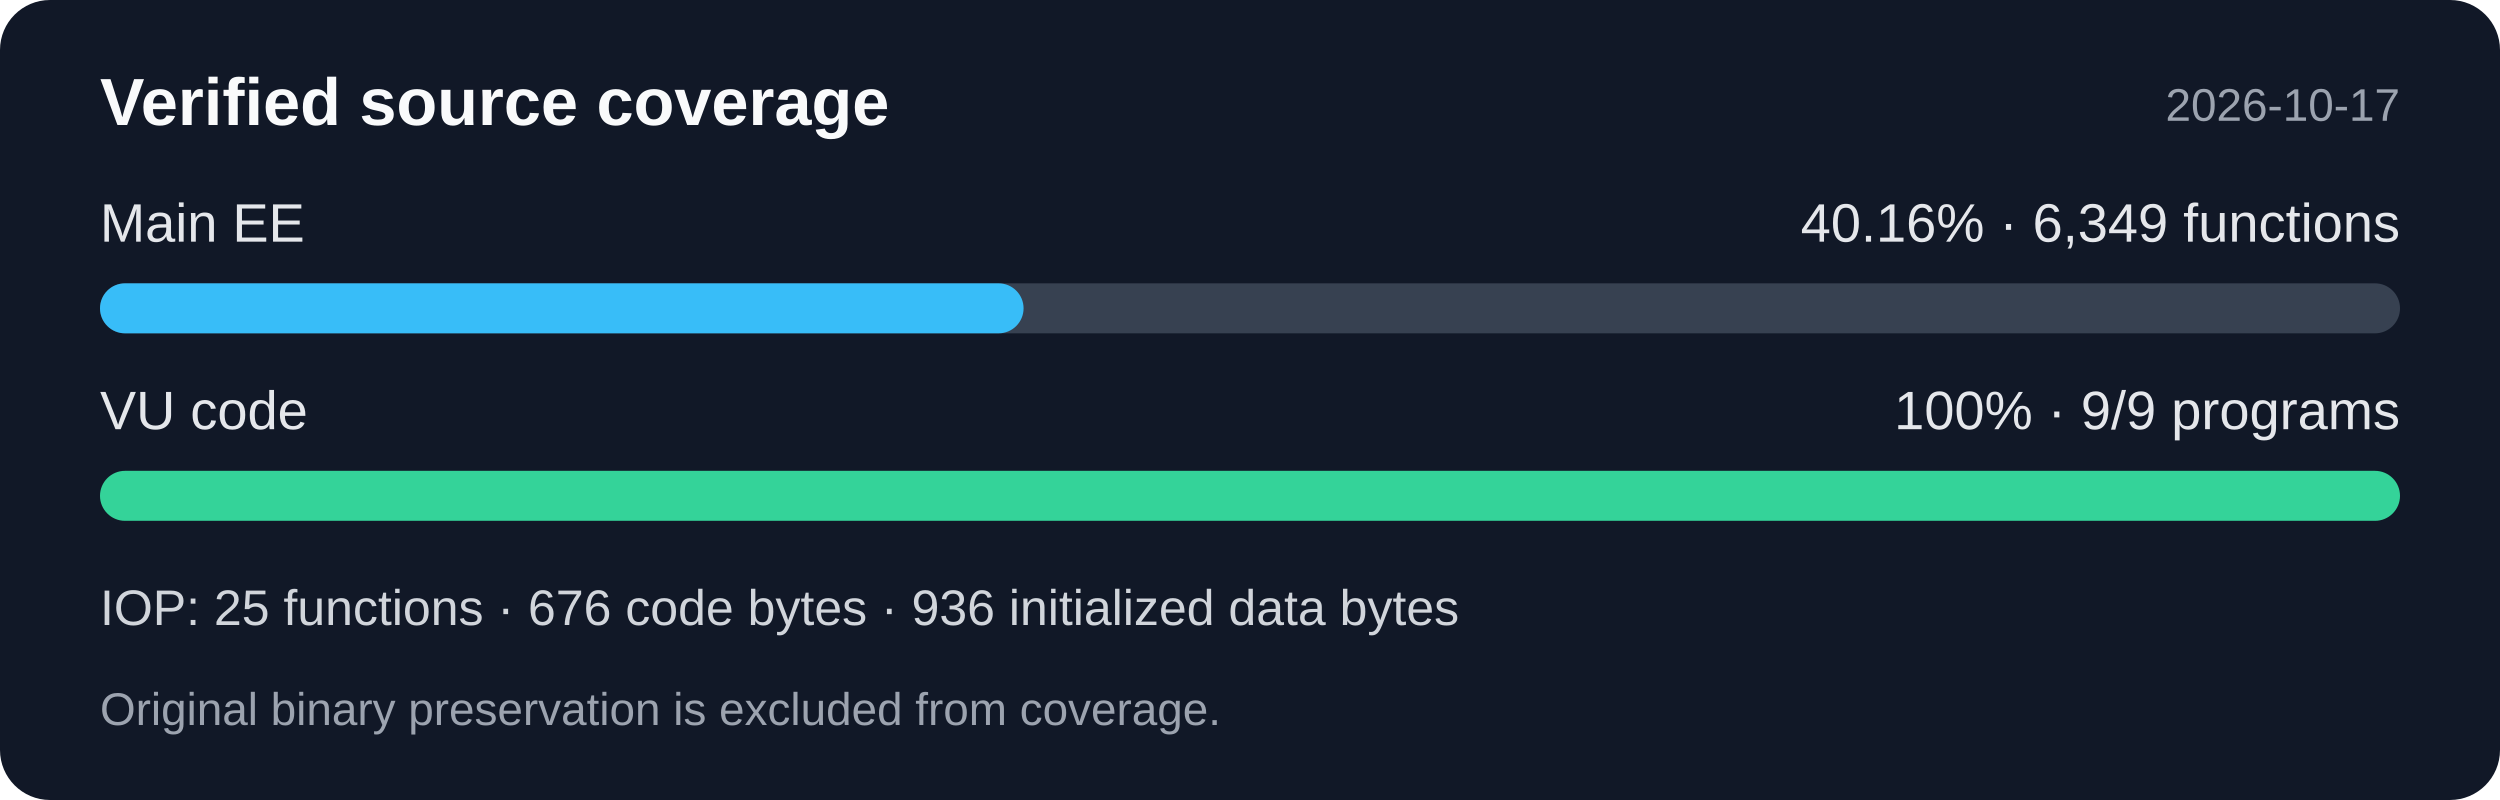
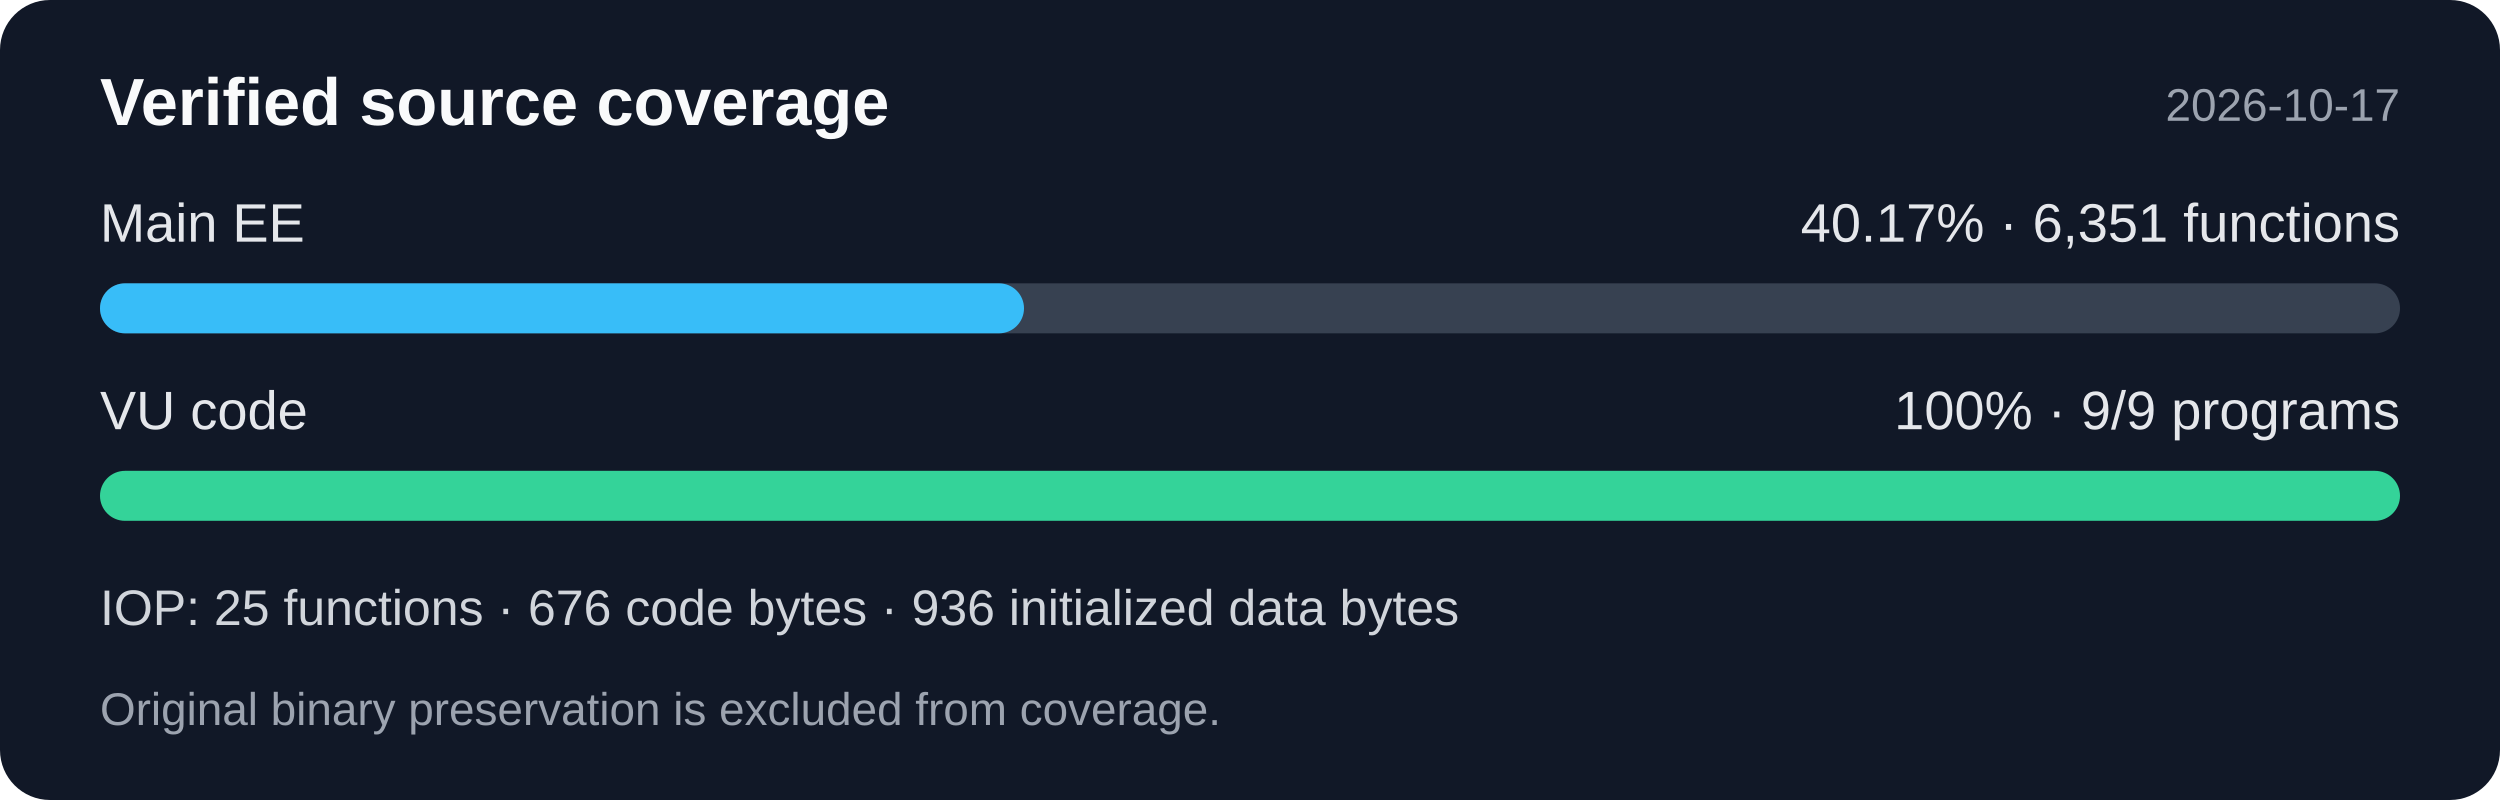
<svg xmlns="http://www.w3.org/2000/svg" width="600" height="192" viewBox="0 0 600 192" role="img" aria-labelledby="title desc">
  <rect width="600" height="192" rx="12" fill="#111827" />
  <g font-family="Segoe UI,Arial,sans-serif">
    <text x="24" y="30" fill="#f9fafb" font-size="16" font-weight="600">Verified source coverage</text>
    <text x="576" y="29" fill="#9ca3af" font-size="11" text-anchor="end">2026-10-17</text>
    <text x="24" y="58" fill="#e5e7eb" font-size="13">Main EE</text>
-     <text x="576" y="58" fill="#e5e7eb" font-size="13" text-anchor="end">40.16% · 6,349 functions</text>
+     <text x="576" y="58" fill="#e5e7eb" font-size="13" text-anchor="end">40.17% · 6,351 functions</text>
    <rect x="24" y="68" width="552" height="12" rx="6" fill="#374151" />
-     <rect x="24" y="68" width="221.658" height="12" rx="6" fill="#38bdf8" />
+     <rect x="24" y="68" width="221.762" height="12" rx="6" fill="#38bdf8" />
    <text x="24" y="103" fill="#e5e7eb" font-size="13">VU code</text>
    <text x="576" y="103" fill="#e5e7eb" font-size="13" text-anchor="end">100% · 9/9 programs</text>
    <rect x="24" y="113" width="552" height="12" rx="6" fill="#34d399" />
    <text x="24" y="150" fill="#d1d5db" font-size="12">IOP: 25 functions · 676 code bytes · 936 initialized data bytes</text>
    <text x="24" y="174" fill="#9ca3af" font-size="11">Original binary preservation is excluded from coverage.</text>
  </g>
</svg>
